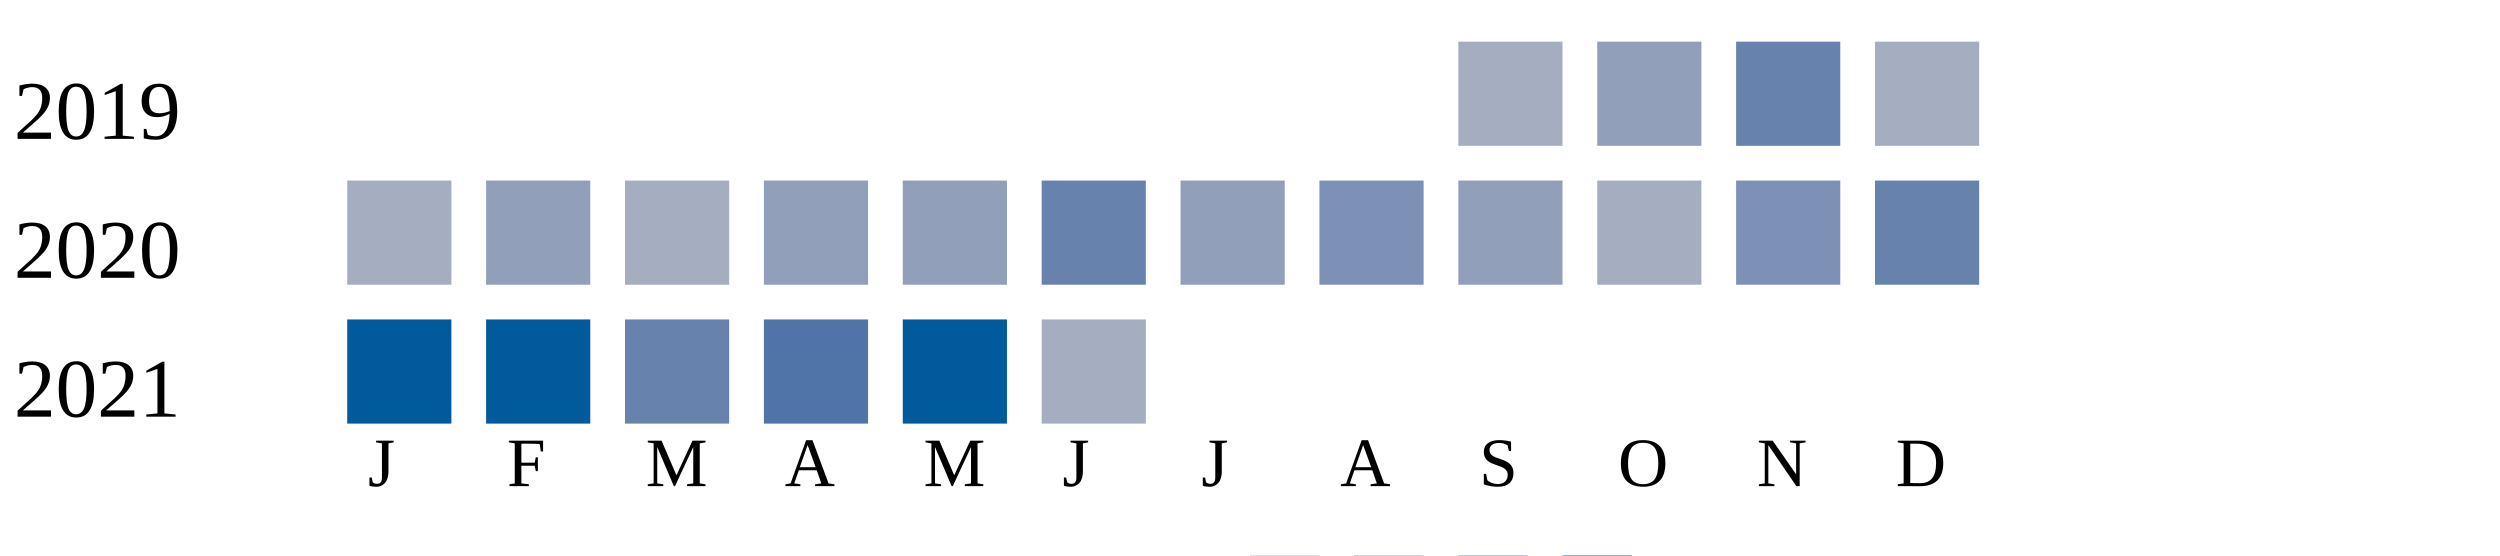
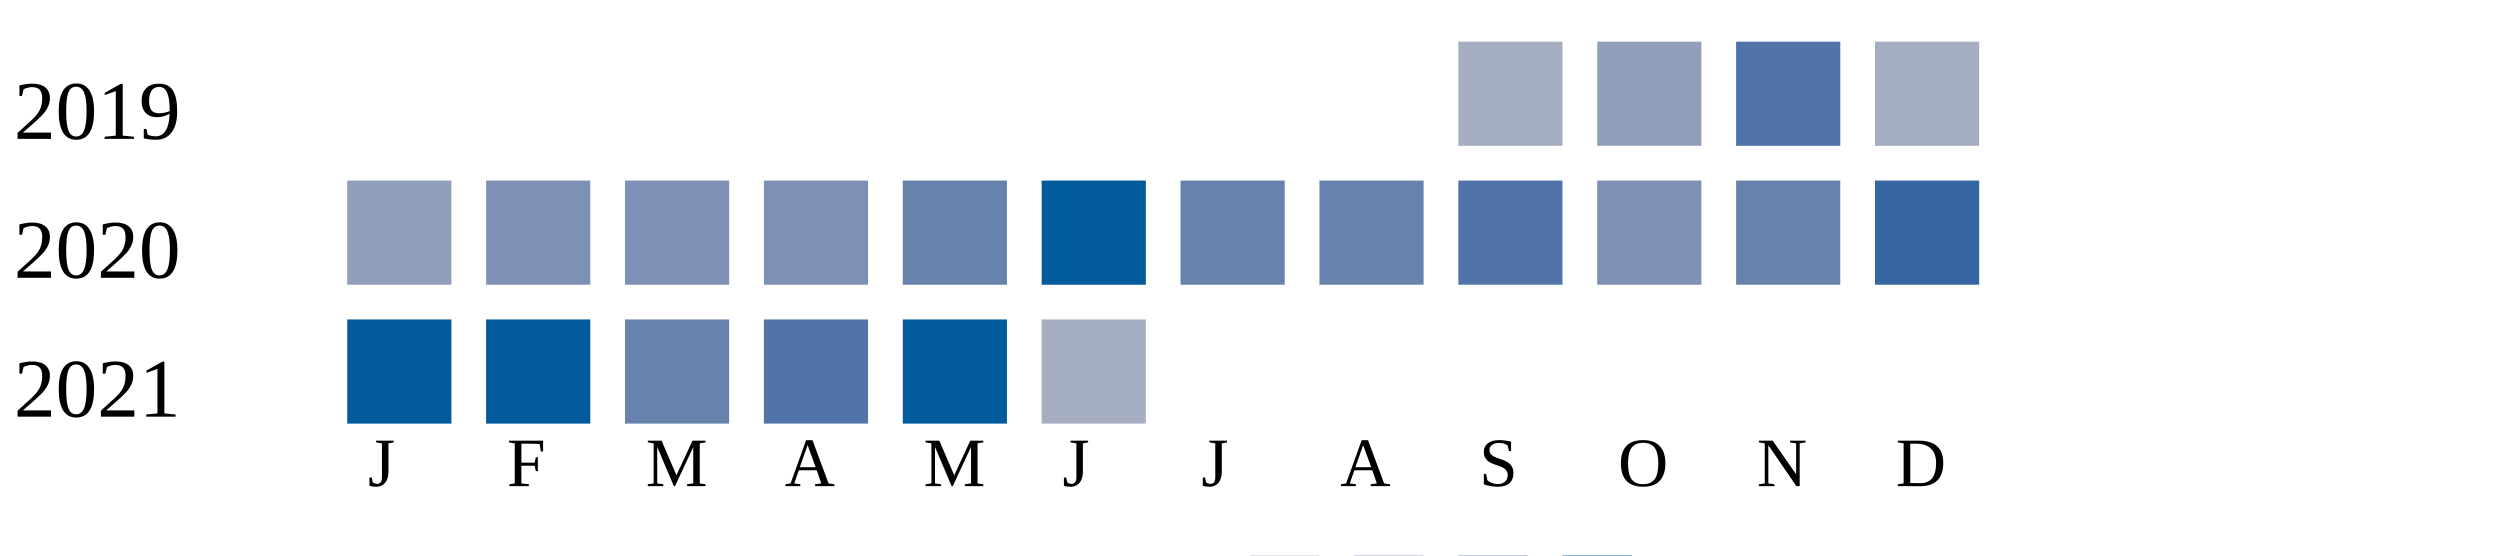
<svg xmlns="http://www.w3.org/2000/svg" width="360" height="80">
  <g transform="translate(0 0)">
    <text x="2" y="20">2019</text>
    <rect x="210" y="6" width="15" height="15" fill="#a5aec0" />
    <rect x="230" y="6" width="15" height="15" fill="#919fba" />
-     <rect x="250" y="6" width="15" height="15" fill="#6882ae" />
+     <rect x="250" y="6" width="15" height="15" fill="#5174a8" />
    <rect x="270" y="6" width="15" height="15" fill="#a5aec0" />
  </g>
  <g transform="translate(0 20)">
    <text x="2" y="20">2020</text>
-     <rect x="50" y="6" width="15" height="15" fill="#a5aec0" />
-     <rect x="70" y="6" width="15" height="15" fill="#919fba" />
-     <rect x="90" y="6" width="15" height="15" fill="#a5aec0" />
-     <rect x="110" y="6" width="15" height="15" fill="#919fba" />
-     <rect x="130" y="6" width="15" height="15" fill="#919fba" />
-     <rect x="150" y="6" width="15" height="15" fill="#6882ae" />
-     <rect x="170" y="6" width="15" height="15" fill="#919fba" />
-     <rect x="190" y="6" width="15" height="15" fill="#7d90b5" />
-     <rect x="210" y="6" width="15" height="15" fill="#919fba" />
-     <rect x="230" y="6" width="15" height="15" fill="#a5aec0" />
-     <rect x="250" y="6" width="15" height="15" fill="#7d90b5" />
-     <rect x="270" y="6" width="15" height="15" fill="#6882ae" />
+     <rect x="50" y="6" width="15" height="15" fill="#919fba" />
+     <rect x="70" y="6" width="15" height="15" fill="#7d90b5" />
+     <rect x="90" y="6" width="15" height="15" fill="#7d90b5" />
+     <rect x="110" y="6" width="15" height="15" fill="#7d90b5" />
+     <rect x="130" y="6" width="15" height="15" fill="#6882ae" />
+     <rect x="150" y="6" width="15" height="15" fill="#005a9c" />
+     <rect x="170" y="6" width="15" height="15" fill="#6882ae" />
+     <rect x="190" y="6" width="15" height="15" fill="#6882ae" />
+     <rect x="210" y="6" width="15" height="15" fill="#5174a8" />
+     <rect x="230" y="6" width="15" height="15" fill="#7d90b5" />
+     <rect x="250" y="6" width="15" height="15" fill="#6882ae" />
+     <rect x="270" y="6" width="15" height="15" fill="#3667a2" />
  </g>
  <g transform="translate(0 40)">
    <text x="2" y="20">2021</text>
    <rect x="50" y="6" width="15" height="15" fill="#005a9c" />
    <rect x="70" y="6" width="15" height="15" fill="#005a9c" />
    <rect x="90" y="6" width="15" height="15" fill="#6882ae" />
    <rect x="110" y="6" width="15" height="15" fill="#5174a8" />
    <rect x="130" y="6" width="15" height="15" fill="#005a9c" />
    <rect x="150" y="6" width="15" height="15" fill="#a5aec0" />
  </g>
  <text style="font-size: 10px; text-align: center" x="53" y="70">J</text>
  <text style="font-size: 10px; text-align: center" x="73" y="70">F</text>
  <text style="font-size: 10px; text-align: center" x="93" y="70">M</text>
  <text style="font-size: 10px; text-align: center" x="113" y="70">A</text>
  <text style="font-size: 10px; text-align: center" x="133" y="70">M</text>
  <text style="font-size: 10px; text-align: center" x="153" y="70">J</text>
  <text style="font-size: 10px; text-align: center" x="173" y="70">J</text>
  <text style="font-size: 10px; text-align: center" x="193" y="70">A</text>
  <text style="font-size: 10px; text-align: center" x="213" y="70">S</text>
  <text style="font-size: 10px; text-align: center" x="233" y="70">O</text>
  <text style="font-size: 10px; text-align: center" x="253" y="70">N</text>
  <text style="font-size: 10px; text-align: center" x="273" y="70">D</text>
  <text style="font-size: 10px;" x="155" y="89">Less</text>
  <rect fill="#b9bdc6" width="10" height="10" x="180" y="80" />
  <rect fill="#919fba" width="10" height="10" x="195" y="80" />
  <rect fill="#6882ae" width="10" height="10" x="210" y="80" />
  <rect fill="#005a9c" width="10" height="10" x="225" y="80" />
  <text x="240" y="89" style="font-size: 10px;">More</text>
</svg>
